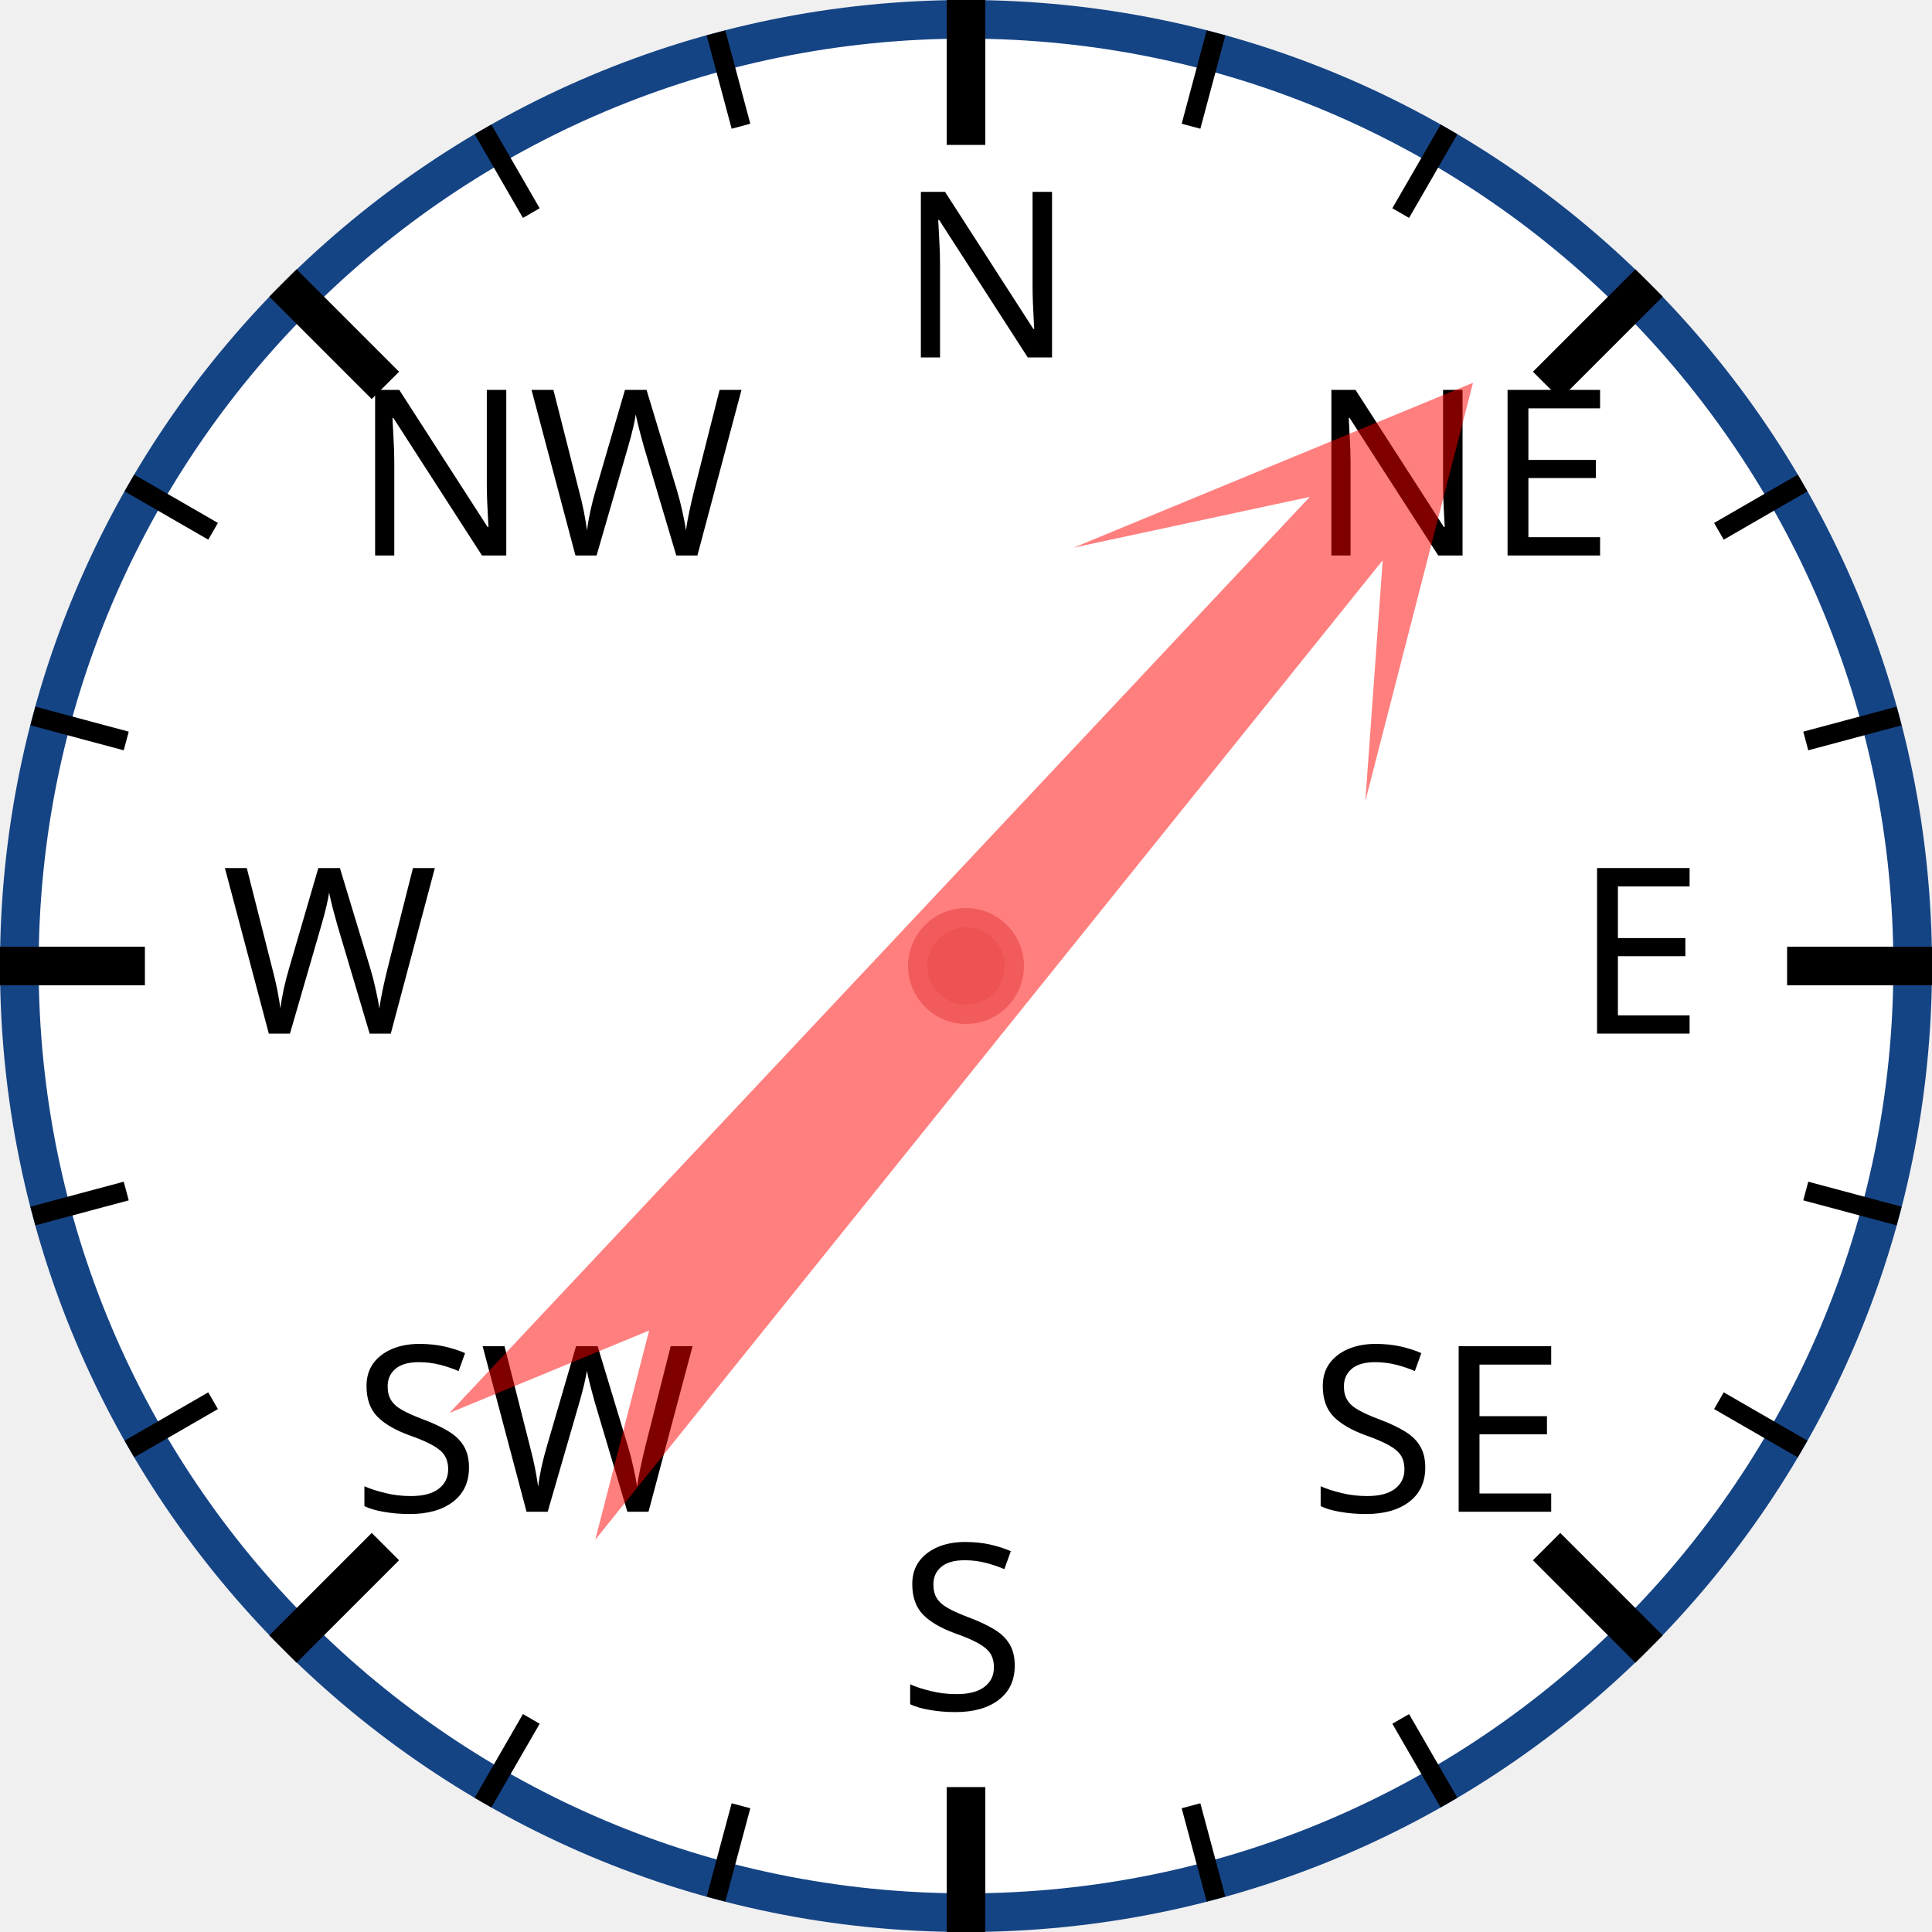
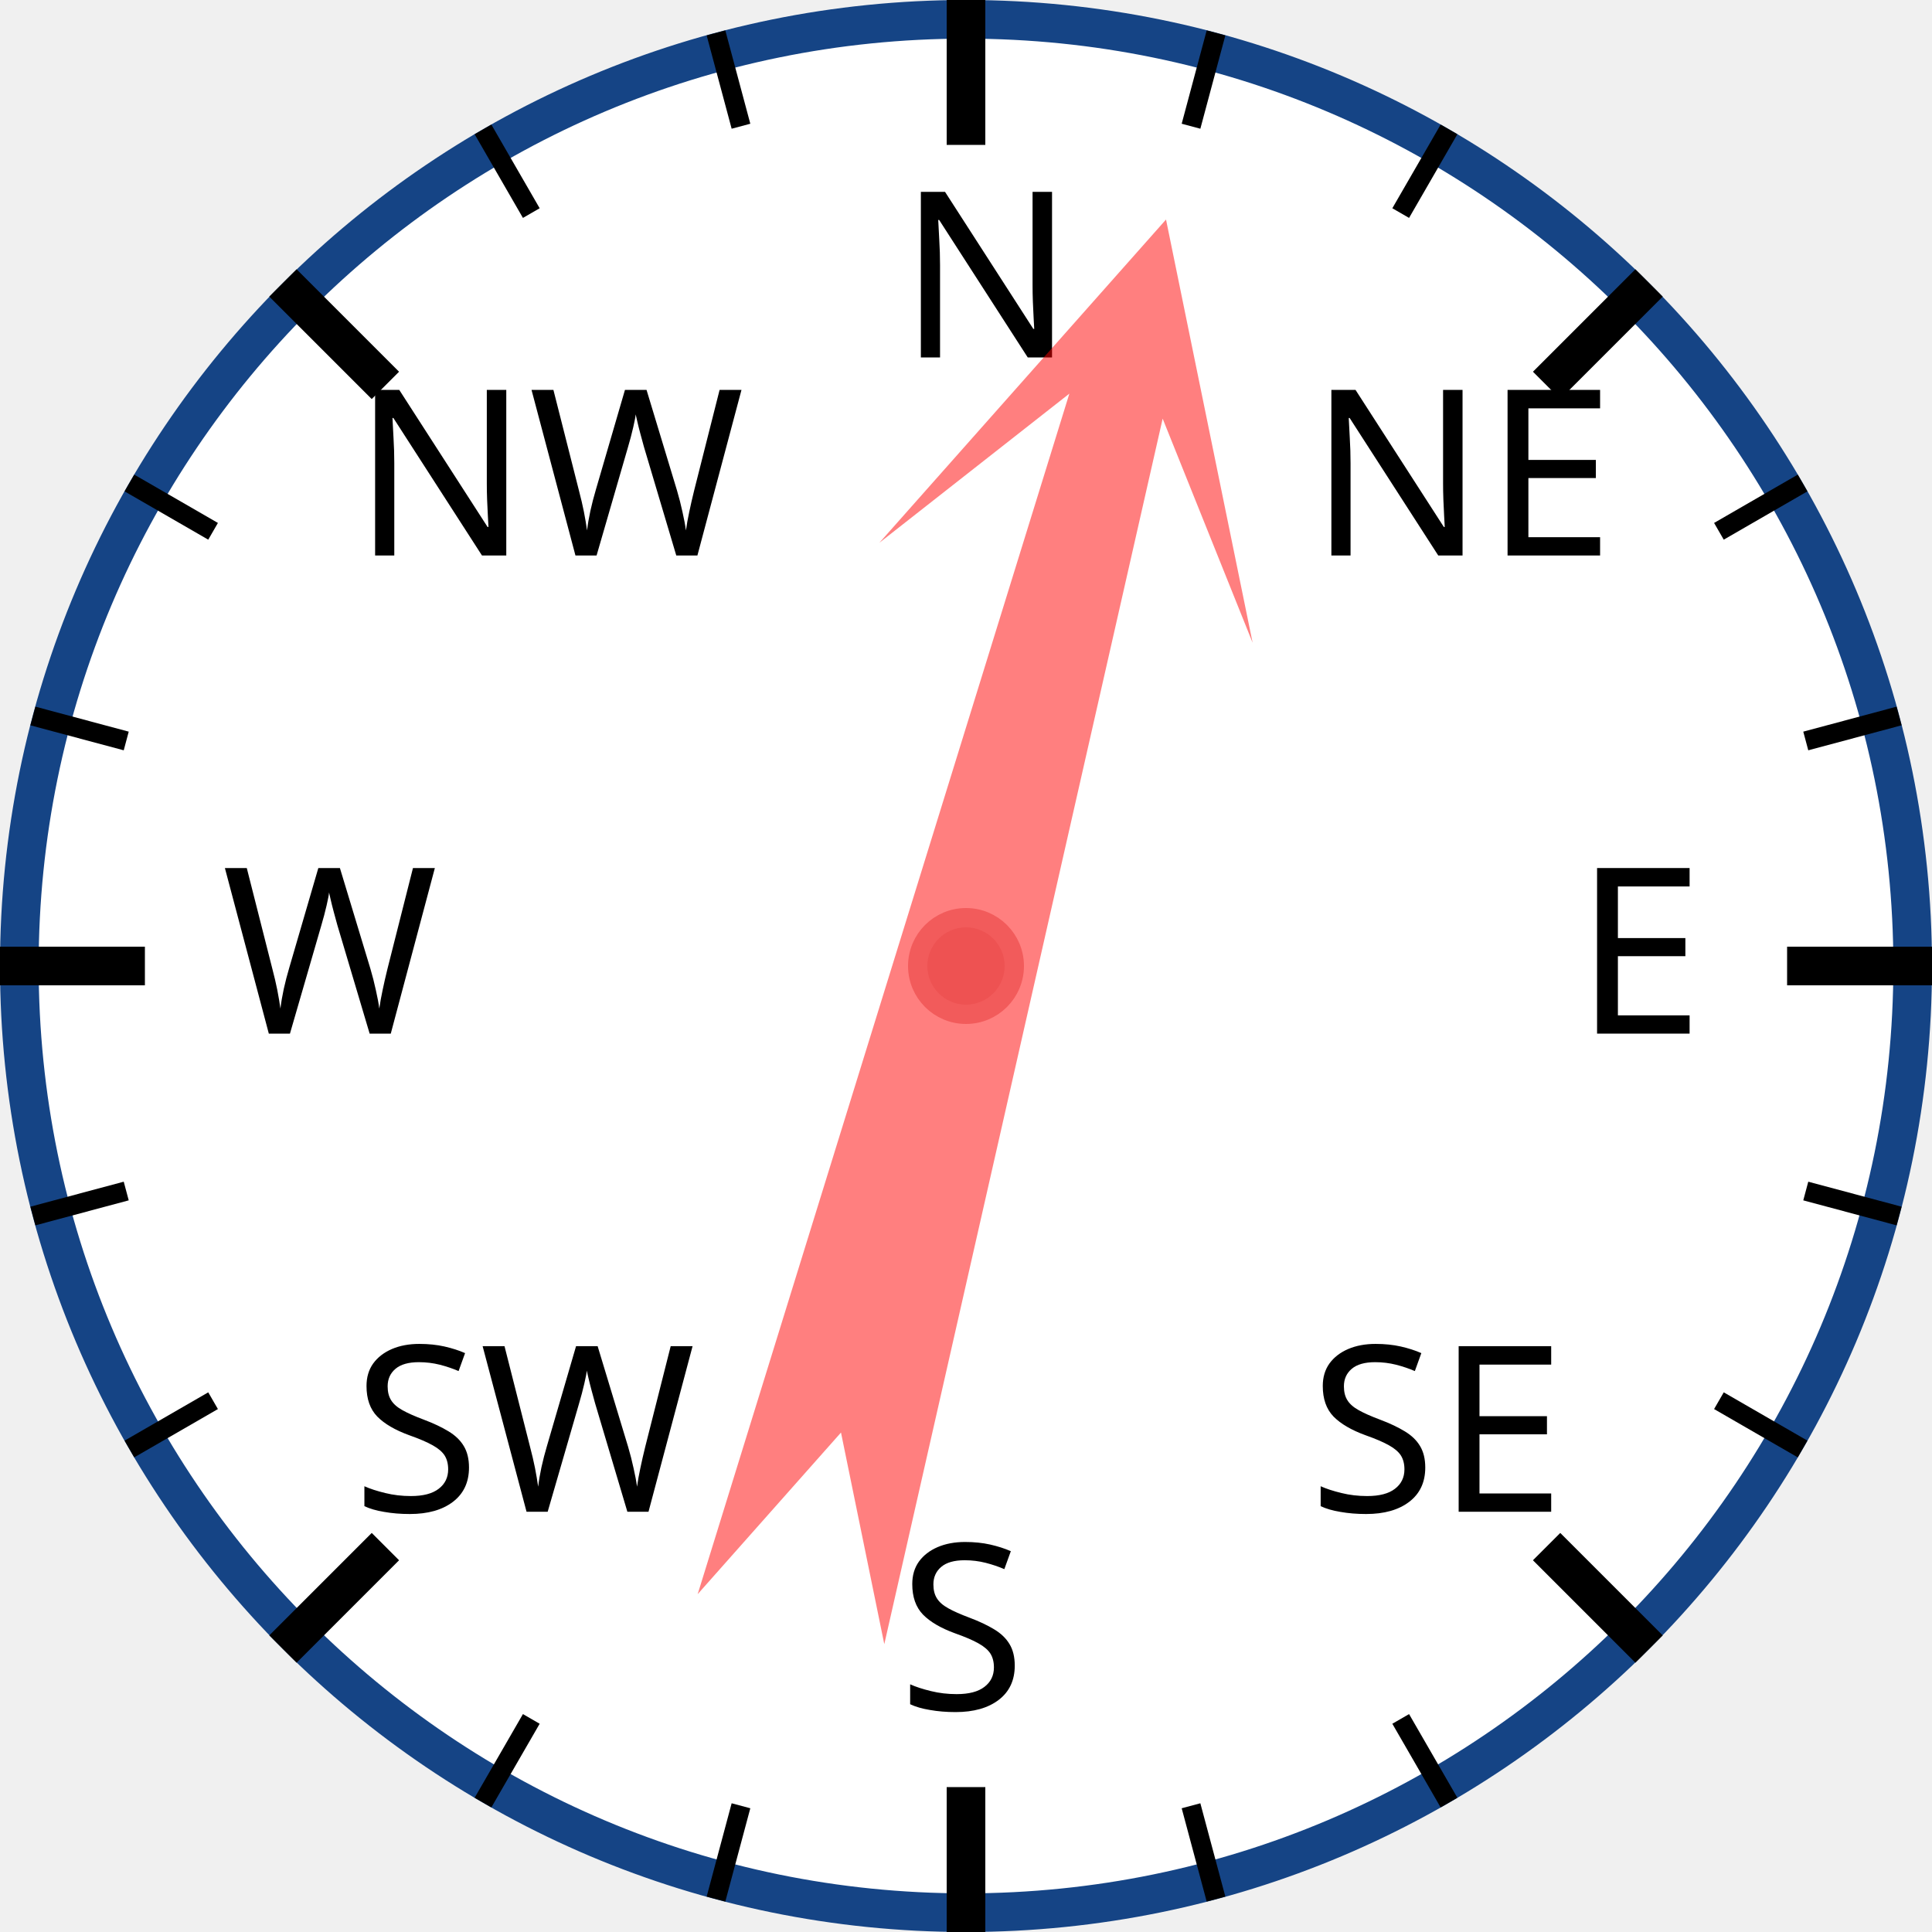
<svg xmlns="http://www.w3.org/2000/svg" width="120px" height="120px" viewBox="0 0 200 200">
  <circle cx="100" cy="100" r="98" style="fill: white; stroke: #154485; stroke-width: 4;" />
  <text x="93.0" y="37.0" style="font-family: sans-serif; font-size: 18pt;">N</text>
  <line x1="100.0" y1="0.0" x2="100.0" y2="15.0" style="stroke: black; stroke-width: 4;" />
  <line x1="74.118" y1="3.407" x2="76.706" y2="13.067" style="stroke: black; stroke-width: 2;" />
  <line x1="50" y1="13.397" x2="55" y2="22.058" style="stroke: black; stroke-width: 2;" />
  <text x="36.503" y="57.503" style="font-family: sans-serif; font-size: 18pt;">NW</text>
  <line x1="29.289" y1="29.289" x2="39.896" y2="39.896" style="stroke: black; stroke-width: 4;" />
  <line x1="13.397" y1="50" x2="22.058" y2="55" style="stroke: black; stroke-width: 2;" />
  <line x1="3.407" y1="74.118" x2="13.067" y2="76.706" style="stroke: black; stroke-width: 2;" />
  <text x="23.0" y="107.0" style="font-family: sans-serif; font-size: 18pt;">W</text>
  <line x1="0.0" y1="100.0" x2="15.0" y2="100.0" style="stroke: black; stroke-width: 4;" />
  <line x1="3.407" y1="125.882" x2="13.067" y2="123.294" style="stroke: black; stroke-width: 2;" />
  <line x1="13.397" y1="150" x2="22.058" y2="145" style="stroke: black; stroke-width: 2;" />
  <text x="36.503" y="156.497" style="font-family: sans-serif; font-size: 18pt;">SW</text>
  <line x1="29.289" y1="170.711" x2="39.896" y2="160.104" style="stroke: black; stroke-width: 4;" />
  <line x1="50" y1="186.603" x2="55" y2="177.942" style="stroke: black; stroke-width: 2;" />
  <line x1="74.118" y1="196.593" x2="76.706" y2="186.933" style="stroke: black; stroke-width: 2;" />
  <text x="93" y="177.0" style="font-family: sans-serif; font-size: 18pt;">S</text>
  <line x1="100" y1="200.0" x2="100" y2="185.0" style="stroke: black; stroke-width: 4;" />
  <line x1="125.882" y1="196.593" x2="123.294" y2="186.933" style="stroke: black; stroke-width: 2;" />
  <line x1="150.0" y1="186.603" x2="145.0" y2="177.942" style="stroke: black; stroke-width: 2;" />
  <text x="135.497" y="156.497" style="font-family: sans-serif; font-size: 18pt;">SE</text>
  <line x1="170.711" y1="170.711" x2="160.104" y2="160.104" style="stroke: black; stroke-width: 4;" />
  <line x1="186.603" y1="150" x2="177.942" y2="145" style="stroke: black; stroke-width: 2;" />
  <line x1="196.593" y1="125.882" x2="186.933" y2="123.294" style="stroke: black; stroke-width: 2;" />
  <text x="163.0" y="107" style="font-family: sans-serif; font-size: 18pt;">E</text>
  <line x1="200.0" y1="100" x2="185.0" y2="100" style="stroke: black; stroke-width: 4;" />
  <line x1="196.593" y1="74.118" x2="186.933" y2="76.706" style="stroke: black; stroke-width: 2;" />
  <line x1="186.603" y1="50" x2="177.942" y2="55" style="stroke: black; stroke-width: 2;" />
  <text x="135.497" y="57.503" style="font-family: sans-serif; font-size: 18pt;">NE</text>
  <line x1="170.711" y1="29.289" x2="160.104" y2="39.896" style="stroke: black; stroke-width: 4;" />
  <line x1="150" y1="13.397" x2="145" y2="22.058" style="stroke: black; stroke-width: 2;" />
  <line x1="125.882" y1="3.407" x2="123.294" y2="13.067" style="stroke: black; stroke-width: 2;" />
-   <polygon points="100 20 120 60 105 40 110 170 100 150 90 170 95 40 80 60" style="fill: red; fill-opacity: 0.5;" transform="rotate(41,100,100)" />
+   <polygon points="100 20 120 60 105 40 110 170 100 150 90 170 95 40 80 60" style="fill: red; fill-opacity: 0.5;" transform="rotate(15,100,100)" />
  <circle cx="100" cy="100" r="5" style="fill: #EE5252; stroke: #F25B5B; stroke-width: 2;" />
</svg>
